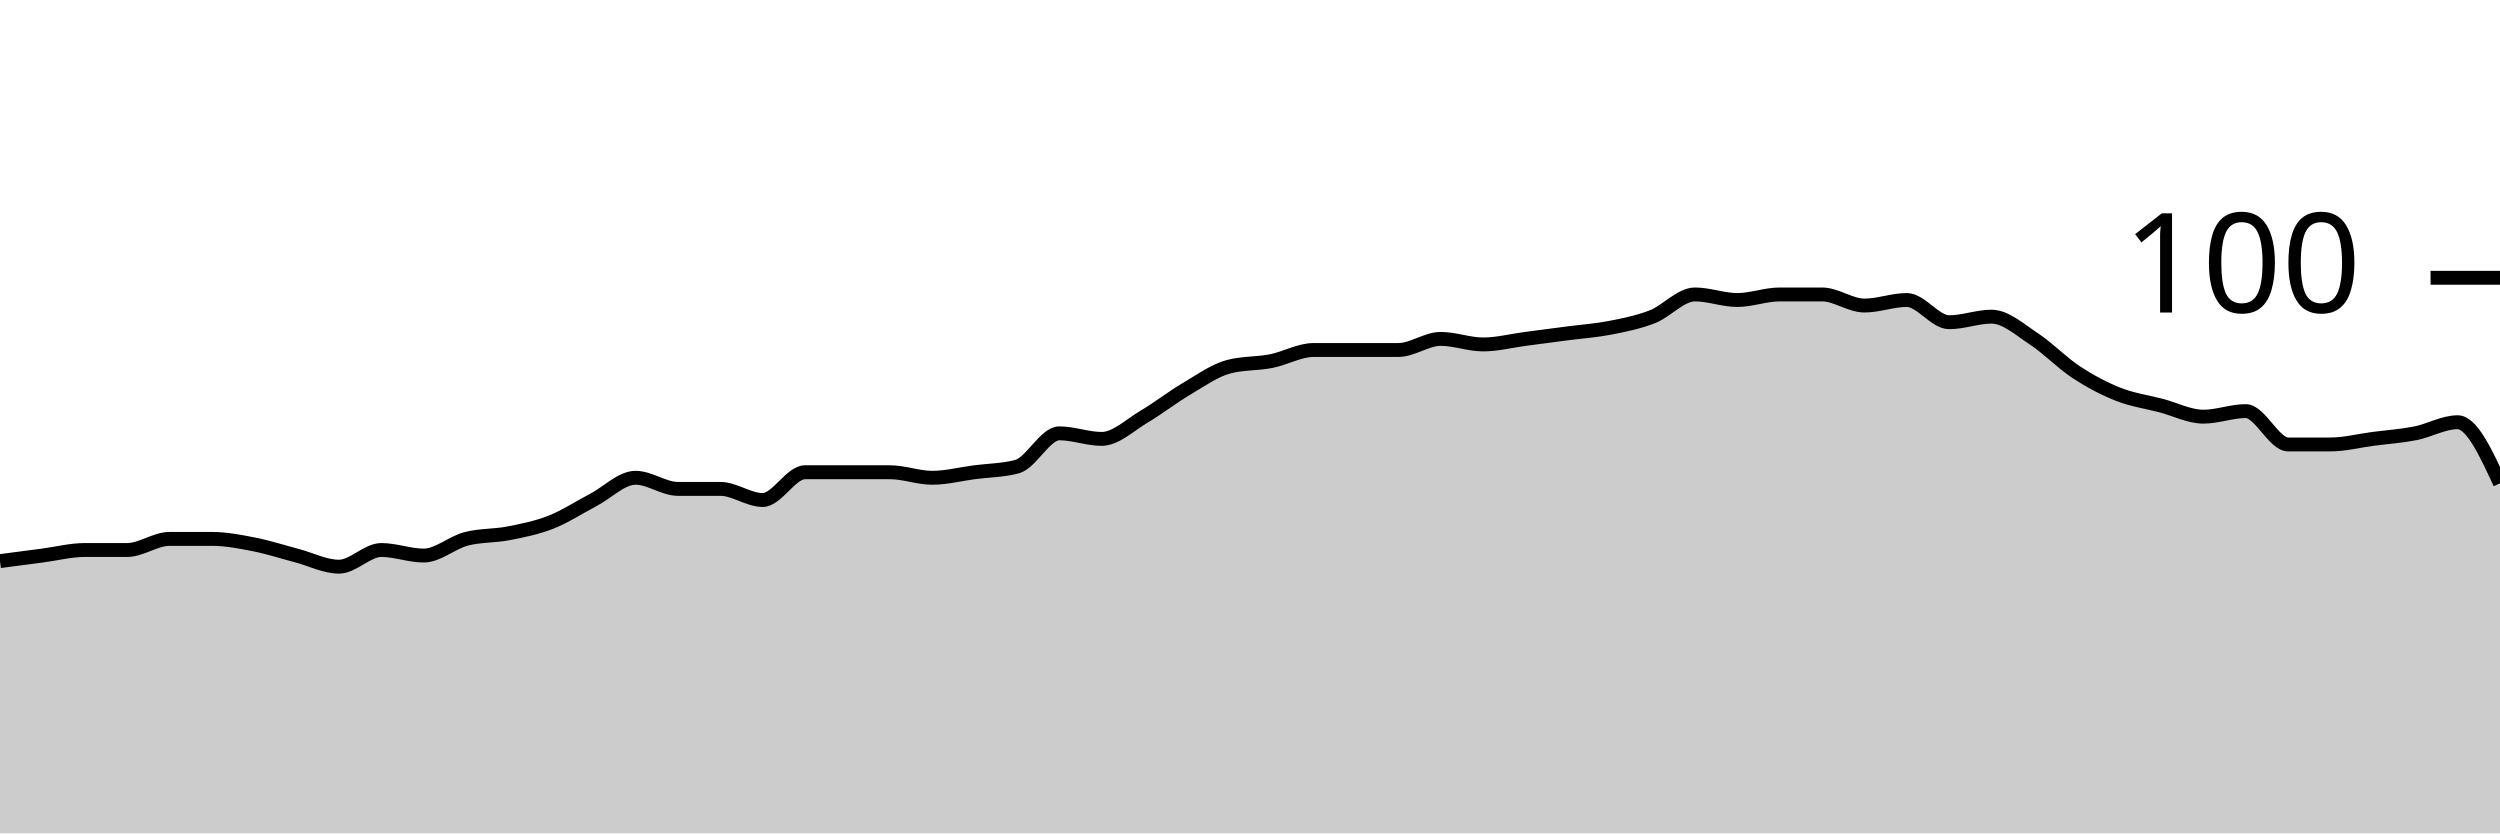
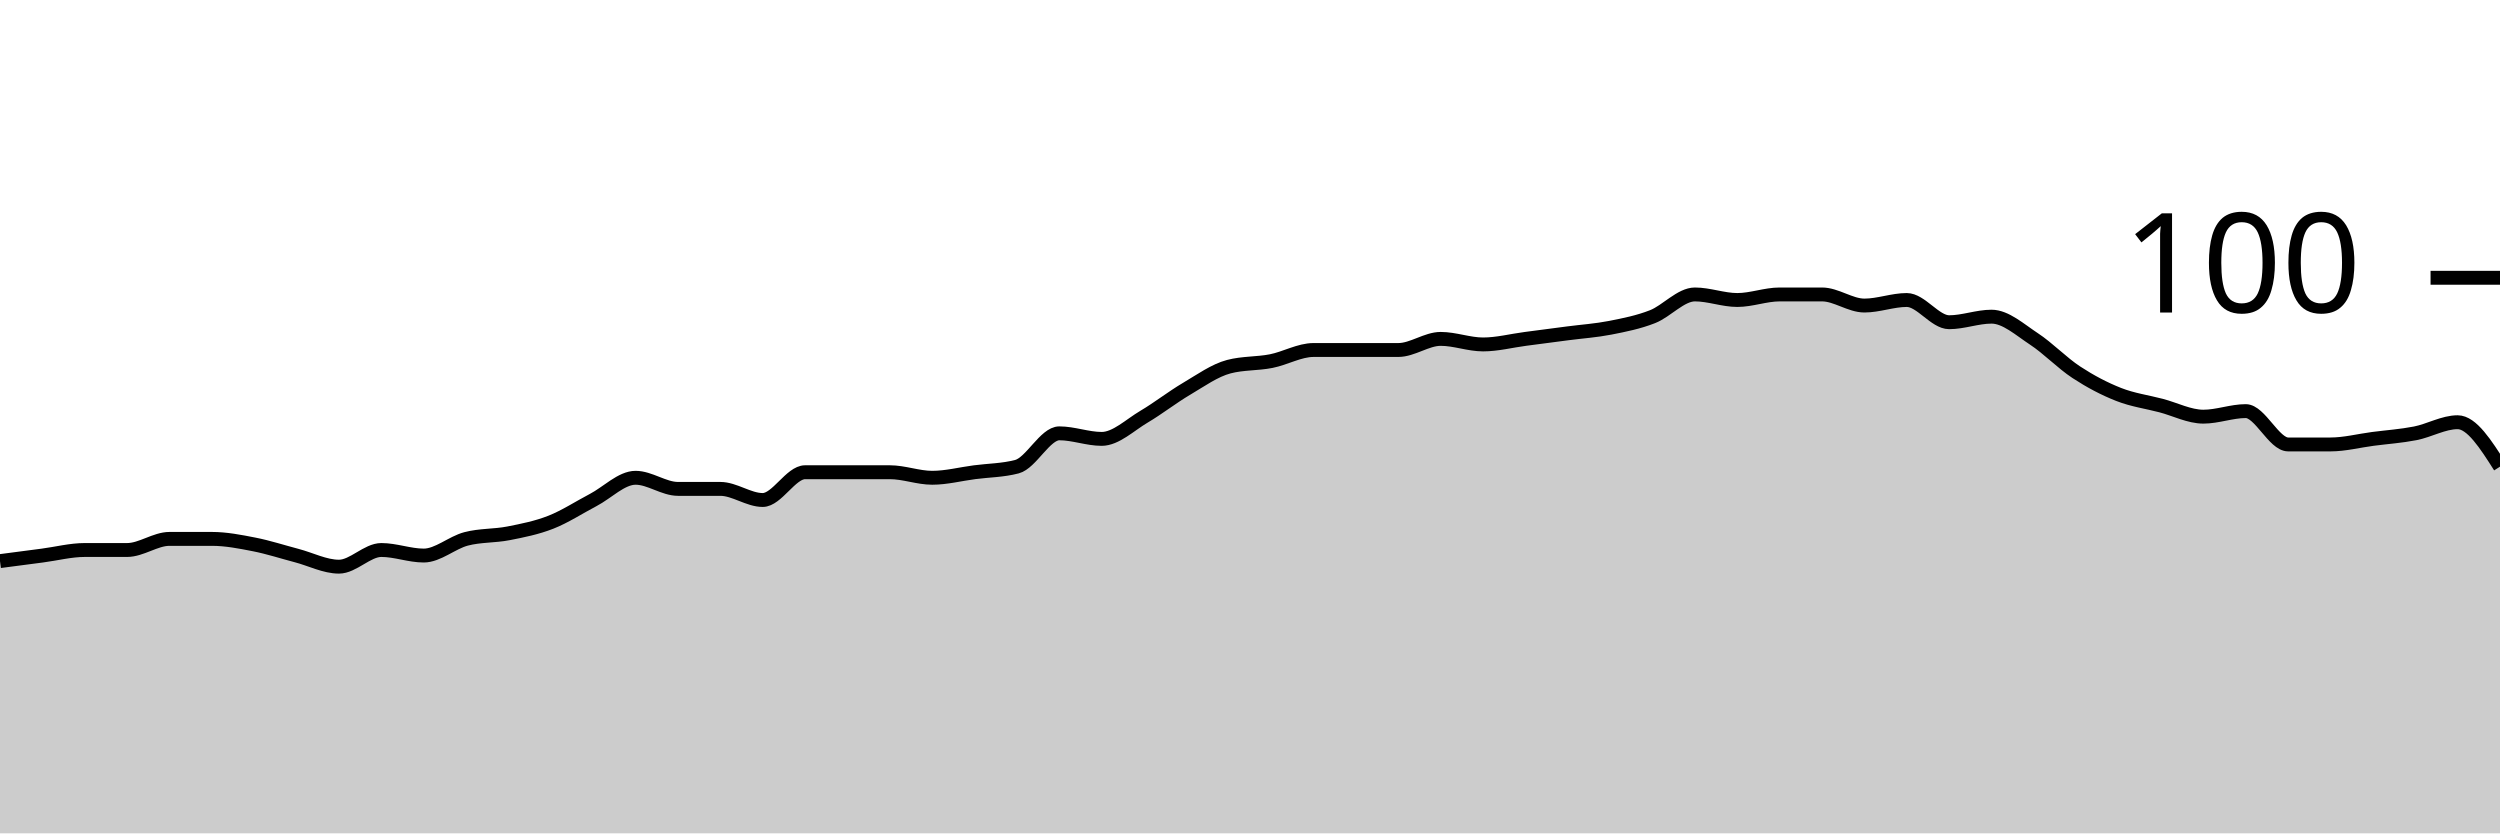
<svg xmlns="http://www.w3.org/2000/svg" viewBox="0 0 180 60">
  <g transform="translate(0,20)">
-     <path class="area" fill="rgba(0, 0, 0, 0.2)" d="M0,20.4C1.017,20.267,2.034,20.133,3.051,20C4.068,19.867,5.085,19.6,6.102,19.6C7.119,19.6,8.136,19.6,9.153,19.6C10.169,19.6,11.186,18.8,12.203,18.8C13.22,18.8,14.237,18.8,15.254,18.8C16.271,18.8,17.288,19,18.305,19.2C19.322,19.4,20.339,19.733,21.356,20C22.373,20.267,23.39,20.8,24.407,20.8C25.424,20.8,26.441,19.6,27.458,19.6C28.475,19.6,29.492,20,30.508,20C31.525,20,32.542,19.067,33.559,18.8C34.576,18.533,35.593,18.6,36.61,18.4C37.627,18.2,38.644,18,39.661,17.6C40.678,17.2,41.695,16.533,42.712,16C43.729,15.467,44.746,14.4,45.763,14.4C46.78,14.4,47.797,15.2,48.814,15.2C49.831,15.2,50.847,15.2,51.864,15.2C52.881,15.2,53.898,16,54.915,16C55.932,16,56.949,14,57.966,14C58.983,14,60,14,61.017,14C62.034,14,63.051,14,64.068,14C65.085,14,66.102,14.4,67.119,14.4C68.136,14.4,69.153,14.133,70.169,14C71.186,13.867,72.203,13.867,73.22,13.6C74.237,13.333,75.254,11.2,76.271,11.2C77.288,11.2,78.305,11.6,79.322,11.6C80.339,11.6,81.356,10.6,82.373,10C83.39,9.4,84.407,8.6,85.424,8C86.441,7.4,87.458,6.667,88.475,6.4C89.492,6.133,90.508,6.2,91.525,6C92.542,5.8,93.559,5.2,94.576,5.2C95.593,5.2,96.61,5.2,97.627,5.2C98.644,5.2,99.661,5.2,100.678,5.2C101.695,5.2,102.712,4.4,103.729,4.4C104.746,4.4,105.763,4.8,106.78,4.8C107.797,4.8,108.814,4.533,109.831,4.4C110.847,4.267,111.864,4.133,112.881,4C113.898,3.867,114.915,3.8,115.932,3.6C116.949,3.4,117.966,3.2,118.983,2.8C120,2.4,121.017,1.2,122.034,1.2C123.051,1.2,124.068,1.6,125.085,1.6C126.102,1.6,127.119,1.2,128.136,1.2C129.153,1.2,130.169,1.2,131.186,1.2C132.203,1.2,133.22,2,134.237,2C135.254,2,136.271,1.6,137.288,1.6C138.305,1.6,139.322,3.2,140.339,3.2C141.356,3.2,142.373,2.8,143.39,2.8C144.407,2.8,145.424,3.733,146.441,4.4C147.458,5.067,148.475,6.133,149.492,6.8C150.508,7.467,151.525,8,152.542,8.4C153.559,8.8,154.576,8.933,155.593,9.2C156.61,9.467,157.627,10,158.644,10C159.661,10,160.678,9.6,161.695,9.6C162.712,9.6,163.729,12,164.746,12C165.763,12,166.78,12,167.797,12C168.814,12,169.831,11.733,170.847,11.6C171.864,11.467,172.881,11.4,173.898,11.2C174.915,11,175.932,10.4,176.949,10.4C177.966,10.4,178.983,12.6,180,14.8L180,40C178.983,40,177.966,40,176.949,40C175.932,40,174.915,40,173.898,40C172.881,40,171.864,40,170.847,40C169.831,40,168.814,40,167.797,40C166.78,40,165.763,40,164.746,40C163.729,40,162.712,40,161.695,40C160.678,40,159.661,40,158.644,40C157.627,40,156.61,40,155.593,40C154.576,40,153.559,40,152.542,40C151.525,40,150.508,40,149.492,40C148.475,40,147.458,40,146.441,40C145.424,40,144.407,40,143.39,40C142.373,40,141.356,40,140.339,40C139.322,40,138.305,40,137.288,40C136.271,40,135.254,40,134.237,40C133.22,40,132.203,40,131.186,40C130.169,40,129.153,40,128.136,40C127.119,40,126.102,40,125.085,40C124.068,40,123.051,40,122.034,40C121.017,40,120,40,118.983,40C117.966,40,116.949,40,115.932,40C114.915,40,113.898,40,112.881,40C111.864,40,110.847,40,109.831,40C108.814,40,107.797,40,106.78,40C105.763,40,104.746,40,103.729,40C102.712,40,101.695,40,100.678,40C99.661,40,98.644,40,97.627,40C96.61,40,95.593,40,94.576,40C93.559,40,92.542,40,91.525,40C90.508,40,89.492,40,88.475,40C87.458,40,86.441,40,85.424,40C84.407,40,83.39,40,82.373,40C81.356,40,80.339,40,79.322,40C78.305,40,77.288,40,76.271,40C75.254,40,74.237,40,73.22,40C72.203,40,71.186,40,70.169,40C69.153,40,68.136,40,67.119,40C66.102,40,65.085,40,64.068,40C63.051,40,62.034,40,61.017,40C60,40,58.983,40,57.966,40C56.949,40,55.932,40,54.915,40C53.898,40,52.881,40,51.864,40C50.847,40,49.831,40,48.814,40C47.797,40,46.78,40,45.763,40C44.746,40,43.729,40,42.712,40C41.695,40,40.678,40,39.661,40C38.644,40,37.627,40,36.61,40C35.593,40,34.576,40,33.559,40C32.542,40,31.525,40,30.508,40C29.492,40,28.475,40,27.458,40C26.441,40,25.424,40,24.407,40C23.39,40,22.373,40,21.356,40C20.339,40,19.322,40,18.305,40C17.288,40,16.271,40,15.254,40C14.237,40,13.22,40,12.203,40C11.186,40,10.169,40,9.153,40C8.136,40,7.119,40,6.102,40C5.085,40,4.068,40,3.051,40C2.034,40,1.017,40,0,40Z" />
-     <path class="line" stroke="black" fill="none" d="M0,20.4C1.017,20.267,2.034,20.133,3.051,20C4.068,19.867,5.085,19.6,6.102,19.6C7.119,19.6,8.136,19.6,9.153,19.6C10.169,19.6,11.186,18.8,12.203,18.8C13.22,18.8,14.237,18.8,15.254,18.8C16.271,18.8,17.288,19,18.305,19.2C19.322,19.4,20.339,19.733,21.356,20C22.373,20.267,23.39,20.8,24.407,20.8C25.424,20.8,26.441,19.6,27.458,19.6C28.475,19.6,29.492,20,30.508,20C31.525,20,32.542,19.067,33.559,18.8C34.576,18.533,35.593,18.6,36.61,18.4C37.627,18.2,38.644,18,39.661,17.6C40.678,17.2,41.695,16.533,42.712,16C43.729,15.467,44.746,14.4,45.763,14.4C46.78,14.4,47.797,15.2,48.814,15.2C49.831,15.2,50.847,15.2,51.864,15.2C52.881,15.2,53.898,16,54.915,16C55.932,16,56.949,14,57.966,14C58.983,14,60,14,61.017,14C62.034,14,63.051,14,64.068,14C65.085,14,66.102,14.4,67.119,14.4C68.136,14.4,69.153,14.133,70.169,14C71.186,13.867,72.203,13.867,73.22,13.6C74.237,13.333,75.254,11.2,76.271,11.2C77.288,11.2,78.305,11.6,79.322,11.6C80.339,11.6,81.356,10.6,82.373,10C83.39,9.4,84.407,8.6,85.424,8C86.441,7.4,87.458,6.667,88.475,6.4C89.492,6.133,90.508,6.2,91.525,6C92.542,5.8,93.559,5.2,94.576,5.2C95.593,5.2,96.61,5.2,97.627,5.2C98.644,5.2,99.661,5.2,100.678,5.2C101.695,5.2,102.712,4.4,103.729,4.4C104.746,4.4,105.763,4.8,106.78,4.8C107.797,4.8,108.814,4.533,109.831,4.4C110.847,4.267,111.864,4.133,112.881,4C113.898,3.867,114.915,3.8,115.932,3.6C116.949,3.4,117.966,3.2,118.983,2.8C120,2.4,121.017,1.2,122.034,1.2C123.051,1.2,124.068,1.6,125.085,1.6C126.102,1.6,127.119,1.2,128.136,1.2C129.153,1.2,130.169,1.2,131.186,1.2C132.203,1.2,133.22,2,134.237,2C135.254,2,136.271,1.6,137.288,1.6C138.305,1.6,139.322,3.2,140.339,3.2C141.356,3.2,142.373,2.8,143.39,2.8C144.407,2.8,145.424,3.733,146.441,4.4C147.458,5.067,148.475,6.133,149.492,6.8C150.508,7.467,151.525,8,152.542,8.4C153.559,8.8,154.576,8.933,155.593,9.2C156.61,9.467,157.627,10,158.644,10C159.661,10,160.678,9.6,161.695,9.6C162.712,9.6,163.729,12,164.746,12C165.763,12,166.78,12,167.797,12C168.814,12,169.831,11.733,170.847,11.6C171.864,11.467,172.881,11.4,173.898,11.2C174.915,11,175.932,10.4,176.949,10.4C177.966,10.4,178.983,12.6,180,14.8" />
+     <path class="area" fill="rgba(0, 0, 0, 0.2)" d="M0,20.4C1.017,20.267,2.034,20.133,3.051,20C4.068,19.867,5.085,19.6,6.102,19.6C7.119,19.6,8.136,19.6,9.153,19.6C10.169,19.6,11.186,18.8,12.203,18.8C13.22,18.8,14.237,18.8,15.254,18.8C16.271,18.8,17.288,19,18.305,19.2C19.322,19.4,20.339,19.733,21.356,20C22.373,20.267,23.39,20.8,24.407,20.8C25.424,20.8,26.441,19.6,27.458,19.6C28.475,19.6,29.492,20,30.508,20C31.525,20,32.542,19.067,33.559,18.8C34.576,18.533,35.593,18.6,36.61,18.4C37.627,18.2,38.644,18,39.661,17.6C40.678,17.2,41.695,16.533,42.712,16C43.729,15.467,44.746,14.4,45.763,14.4C46.78,14.4,47.797,15.2,48.814,15.2C49.831,15.2,50.847,15.2,51.864,15.2C52.881,15.2,53.898,16,54.915,16C55.932,16,56.949,14,57.966,14C58.983,14,60,14,61.017,14C62.034,14,63.051,14,64.068,14C65.085,14,66.102,14.4,67.119,14.4C68.136,14.4,69.153,14.133,70.169,14C71.186,13.867,72.203,13.867,73.22,13.6C74.237,13.333,75.254,11.2,76.271,11.2C77.288,11.2,78.305,11.6,79.322,11.6C80.339,11.6,81.356,10.6,82.373,10C83.39,9.4,84.407,8.6,85.424,8C86.441,7.4,87.458,6.667,88.475,6.4C89.492,6.133,90.508,6.2,91.525,6C92.542,5.8,93.559,5.2,94.576,5.2C95.593,5.2,96.61,5.2,97.627,5.2C98.644,5.2,99.661,5.2,100.678,5.2C101.695,5.2,102.712,4.4,103.729,4.4C104.746,4.4,105.763,4.8,106.78,4.8C107.797,4.8,108.814,4.533,109.831,4.4C110.847,4.267,111.864,4.133,112.881,4C113.898,3.867,114.915,3.8,115.932,3.6C116.949,3.4,117.966,3.2,118.983,2.8C120,2.4,121.017,1.2,122.034,1.2C123.051,1.2,124.068,1.6,125.085,1.6C126.102,1.6,127.119,1.2,128.136,1.2C129.153,1.2,130.169,1.2,131.186,1.2C132.203,1.2,133.22,2,134.237,2C135.254,2,136.271,1.6,137.288,1.6C138.305,1.6,139.322,3.2,140.339,3.2C141.356,3.2,142.373,2.8,143.39,2.8C144.407,2.8,145.424,3.733,146.441,4.4C147.458,5.067,148.475,6.133,149.492,6.8C150.508,7.467,151.525,8,152.542,8.4C153.559,8.8,154.576,8.933,155.593,9.2C156.61,9.467,157.627,10,158.644,10C159.661,10,160.678,9.6,161.695,9.6C162.712,9.6,163.729,12,164.746,12C165.763,12,166.78,12,167.797,12C168.814,12,169.831,11.733,170.847,11.6C171.864,11.467,172.881,11.4,173.898,11.2C174.915,11,175.932,10.4,176.949,10.4C177.966,10.4,178.983,12,180,13.6L180,40C178.983,40,177.966,40,176.949,40C175.932,40,174.915,40,173.898,40C172.881,40,171.864,40,170.847,40C169.831,40,168.814,40,167.797,40C166.78,40,165.763,40,164.746,40C163.729,40,162.712,40,161.695,40C160.678,40,159.661,40,158.644,40C157.627,40,156.61,40,155.593,40C154.576,40,153.559,40,152.542,40C151.525,40,150.508,40,149.492,40C148.475,40,147.458,40,146.441,40C145.424,40,144.407,40,143.39,40C142.373,40,141.356,40,140.339,40C139.322,40,138.305,40,137.288,40C136.271,40,135.254,40,134.237,40C133.22,40,132.203,40,131.186,40C130.169,40,129.153,40,128.136,40C127.119,40,126.102,40,125.085,40C124.068,40,123.051,40,122.034,40C121.017,40,120,40,118.983,40C117.966,40,116.949,40,115.932,40C114.915,40,113.898,40,112.881,40C111.864,40,110.847,40,109.831,40C108.814,40,107.797,40,106.78,40C105.763,40,104.746,40,103.729,40C102.712,40,101.695,40,100.678,40C99.661,40,98.644,40,97.627,40C96.61,40,95.593,40,94.576,40C93.559,40,92.542,40,91.525,40C90.508,40,89.492,40,88.475,40C87.458,40,86.441,40,85.424,40C84.407,40,83.39,40,82.373,40C81.356,40,80.339,40,79.322,40C78.305,40,77.288,40,76.271,40C75.254,40,74.237,40,73.22,40C72.203,40,71.186,40,70.169,40C69.153,40,68.136,40,67.119,40C66.102,40,65.085,40,64.068,40C63.051,40,62.034,40,61.017,40C60,40,58.983,40,57.966,40C56.949,40,55.932,40,54.915,40C53.898,40,52.881,40,51.864,40C50.847,40,49.831,40,48.814,40C47.797,40,46.78,40,45.763,40C44.746,40,43.729,40,42.712,40C41.695,40,40.678,40,39.661,40C38.644,40,37.627,40,36.61,40C35.593,40,34.576,40,33.559,40C32.542,40,31.525,40,30.508,40C29.492,40,28.475,40,27.458,40C26.441,40,25.424,40,24.407,40C23.39,40,22.373,40,21.356,40C20.339,40,19.322,40,18.305,40C17.288,40,16.271,40,15.254,40C14.237,40,13.22,40,12.203,40C11.186,40,10.169,40,9.153,40C8.136,40,7.119,40,6.102,40C5.085,40,4.068,40,3.051,40C2.034,40,1.017,40,0,40Z" />
+     <path class="line" stroke="black" fill="none" d="M0,20.4C1.017,20.267,2.034,20.133,3.051,20C4.068,19.867,5.085,19.6,6.102,19.6C7.119,19.6,8.136,19.6,9.153,19.6C10.169,19.6,11.186,18.8,12.203,18.8C13.22,18.8,14.237,18.8,15.254,18.8C16.271,18.8,17.288,19,18.305,19.2C19.322,19.4,20.339,19.733,21.356,20C22.373,20.267,23.39,20.8,24.407,20.8C25.424,20.8,26.441,19.6,27.458,19.6C28.475,19.6,29.492,20,30.508,20C31.525,20,32.542,19.067,33.559,18.8C34.576,18.533,35.593,18.6,36.61,18.4C37.627,18.2,38.644,18,39.661,17.6C40.678,17.2,41.695,16.533,42.712,16C43.729,15.467,44.746,14.4,45.763,14.4C46.78,14.4,47.797,15.2,48.814,15.2C49.831,15.2,50.847,15.2,51.864,15.2C52.881,15.2,53.898,16,54.915,16C55.932,16,56.949,14,57.966,14C58.983,14,60,14,61.017,14C62.034,14,63.051,14,64.068,14C65.085,14,66.102,14.4,67.119,14.4C68.136,14.4,69.153,14.133,70.169,14C71.186,13.867,72.203,13.867,73.22,13.6C74.237,13.333,75.254,11.2,76.271,11.2C77.288,11.2,78.305,11.6,79.322,11.6C80.339,11.6,81.356,10.6,82.373,10C83.39,9.4,84.407,8.6,85.424,8C86.441,7.4,87.458,6.667,88.475,6.4C89.492,6.133,90.508,6.2,91.525,6C92.542,5.8,93.559,5.2,94.576,5.2C95.593,5.2,96.61,5.2,97.627,5.2C98.644,5.2,99.661,5.2,100.678,5.2C101.695,5.2,102.712,4.4,103.729,4.4C104.746,4.4,105.763,4.8,106.78,4.8C107.797,4.8,108.814,4.533,109.831,4.4C110.847,4.267,111.864,4.133,112.881,4C113.898,3.867,114.915,3.8,115.932,3.6C116.949,3.4,117.966,3.2,118.983,2.8C120,2.4,121.017,1.2,122.034,1.2C123.051,1.2,124.068,1.6,125.085,1.6C126.102,1.6,127.119,1.2,128.136,1.2C129.153,1.2,130.169,1.2,131.186,1.2C132.203,1.2,133.22,2,134.237,2C135.254,2,136.271,1.6,137.288,1.6C138.305,1.6,139.322,3.2,140.339,3.2C141.356,3.2,142.373,2.8,143.39,2.8C144.407,2.8,145.424,3.733,146.441,4.4C147.458,5.067,148.475,6.133,149.492,6.8C150.508,7.467,151.525,8,152.542,8.4C153.559,8.8,154.576,8.933,155.593,9.2C156.61,9.467,157.627,10,158.644,10C159.661,10,160.678,9.6,161.695,9.6C162.712,9.6,163.729,12,164.746,12C165.763,12,166.78,12,167.797,12C168.814,12,169.831,11.733,170.847,11.6C171.864,11.467,172.881,11.4,173.898,11.2C174.915,11,175.932,10.4,176.949,10.4C177.966,10.4,178.983,12,180,13.6" />
    <path class="axis-ceiling" stroke-width="1" stroke="black" fill="none" d="M175,0L180,0" />
    <text class="axis-ceiling-label" font-family="sans-serif" text-anchor="end" font-size="10px" x="170" y="2.5">100</text>
  </g>
</svg>
